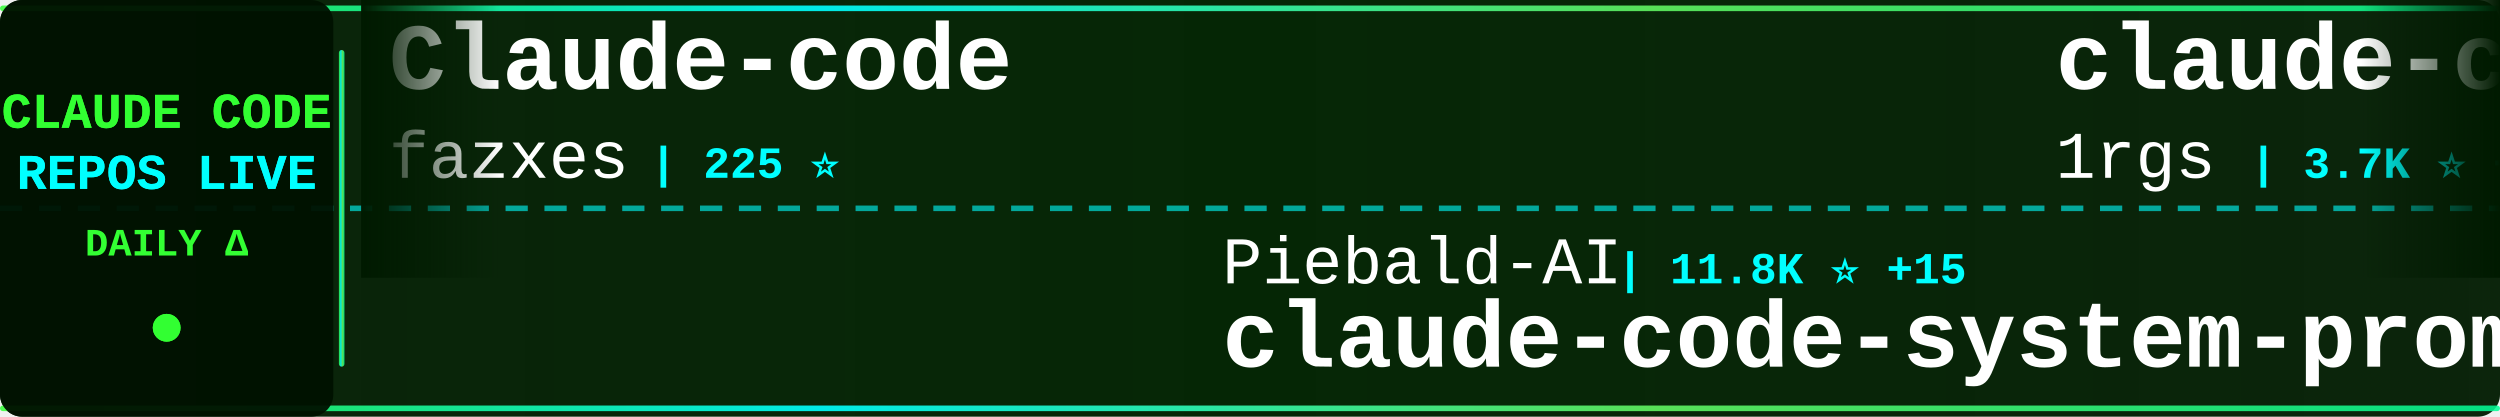
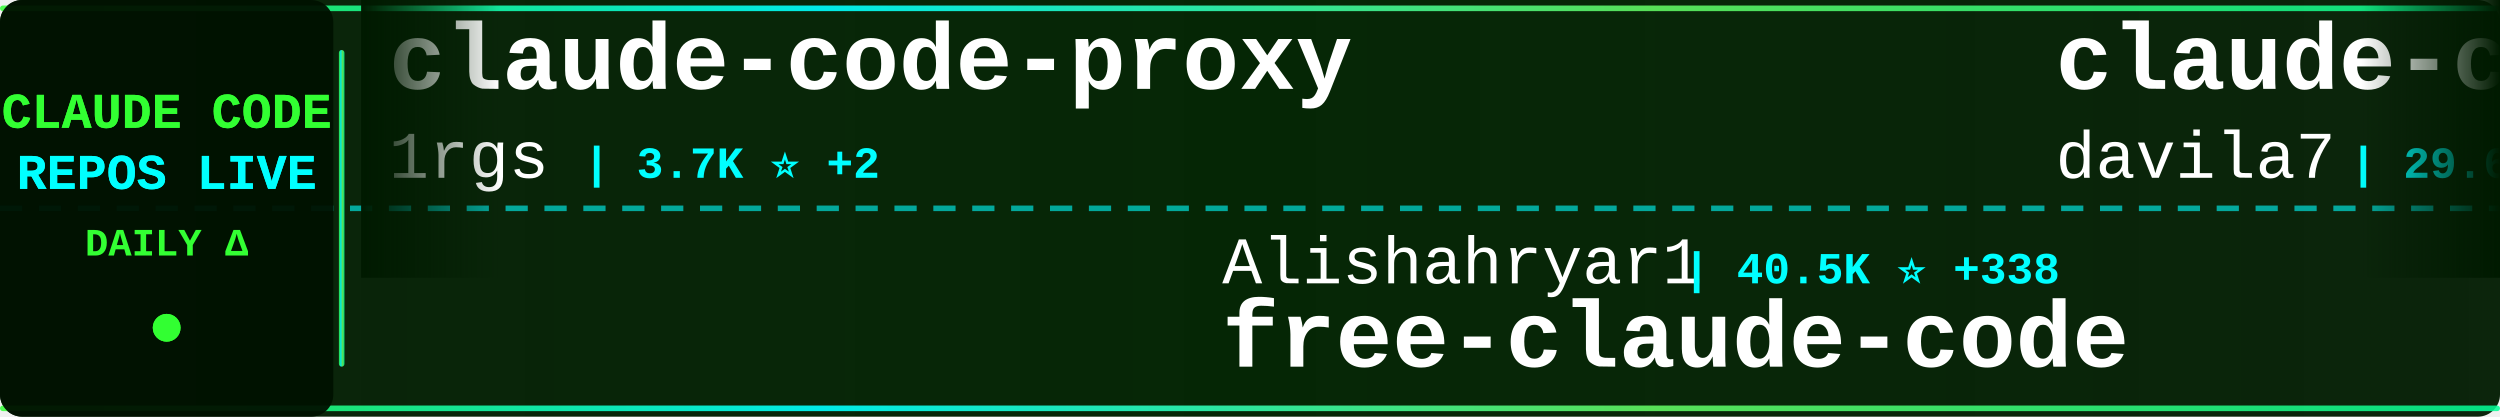
<svg xmlns="http://www.w3.org/2000/svg" width="900" height="150">
  <defs>
    <linearGradient id="tickerBg" x1="0%" y1="0%" x2="100%" y2="0%">
      <stop offset="0%" style="stop-color:#001a00;stop-opacity:0.95" />
      <stop offset="50%" style="stop-color:#002200;stop-opacity:0.98" />
      <stop offset="100%" style="stop-color:#001a00;stop-opacity:0.95" />
    </linearGradient>
    <linearGradient id="borderGrad" x1="0%" y1="0%" x2="100%" y2="0%">
      <stop offset="0%" style="stop-color:#33ff33;stop-opacity:0.85">
        <animate attributeName="stop-opacity" values="0.85;1;0.85" dur="2s" repeatCount="indefinite" />
      </stop>
      <stop offset="33%" style="stop-color:#00ffff;stop-opacity:0.9">
        <animate attributeName="stop-opacity" values="0.9;1;0.9" dur="2.2s" repeatCount="indefinite" />
      </stop>
      <stop offset="66%" style="stop-color:#66ff66;stop-opacity:0.85">
        <animate attributeName="stop-opacity" values="0.85;1;0.85" dur="1.8s" repeatCount="indefinite" />
      </stop>
      <stop offset="100%" style="stop-color:#00ff99;stop-opacity:0.85">
        <animate attributeName="stop-opacity" values="0.85;1;0.85" dur="2s" repeatCount="indefinite" />
      </stop>
    </linearGradient>
    <filter id="textGlow">
      <feGaussianBlur stdDeviation="0.1" result="coloredBlur" />
      <feMerge>
        <feMergeNode in="coloredBlur" />
        <feMergeNode in="SourceGraphic" />
      </feMerge>
    </filter>
    <filter id="metricGlow">
      <feGaussianBlur stdDeviation="0.2" result="coloredBlur" />
      <feMerge>
        <feMergeNode in="coloredBlur" />
        <feMergeNode in="SourceGraphic" />
      </feMerge>
    </filter>
    <linearGradient id="leftFade" x1="0%" y1="0%" x2="100%" y2="0%">
      <stop offset="0%" style="stop-color:#001a00;stop-opacity:1" />
      <stop offset="100%" style="stop-color:#001a00;stop-opacity:0" />
    </linearGradient>
    <linearGradient id="rightFade" x1="0%" y1="0%" x2="100%" y2="0%">
      <stop offset="0%" style="stop-color:#001a00;stop-opacity:0" />
      <stop offset="100%" style="stop-color:#001a00;stop-opacity:1" />
    </linearGradient>
  </defs>
  <rect width="900" height="150" fill="url(#tickerBg)" rx="8" />
  <rect x="0" y="2" width="900" height="2" fill="url(#borderGrad)" rx="1" />
  <rect x="0" y="146" width="900" height="2" fill="url(#borderGrad)" rx="1" />
  <line x1="0" y1="75" x2="900" y2="75" stroke="#00ffff" stroke-width="2" stroke-dasharray="8 6" opacity="0.6" />
  <rect x="0" y="0" width="120" height="150" fill="#001100" opacity="0.95" rx="8" />
  <text x="60" y="46" font-family="'Courier New', monospace" font-size="18" font-weight="bold" fill="#33ff33" text-anchor="middle" filter="url(#textGlow)">
    CLAUDE CODE
  </text>
  <text x="60" y="68" font-family="'Courier New', monospace" font-size="18" font-weight="bold" fill="#00ffff" text-anchor="middle" filter="url(#textGlow)">
    REPOS LIVE
  </text>
  <text x="60" y="92" font-family="'Courier New', monospace" font-size="14" font-weight="bold" fill="#33ff33" text-anchor="middle">
    DAILY Δ
  </text>
  <circle cx="60" cy="118" r="5" fill="#33ff33" filter="url(#metricGlow)">
    <animate attributeName="r" values="4;6;4" dur="1.5s" repeatCount="indefinite" />
    <animate attributeName="opacity" values="0.6;1;0.6" dur="1.5s" repeatCount="indefinite" />
  </circle>
  <rect x="122" y="18" width="2" height="114" fill="url(#borderGrad)" rx="1" />
  <clipPath id="tickerClip">
    <rect x="130" y="0" width="770" height="150" />
  </clipPath>
  <g clip-path="url(#tickerClip)">
    <g id="tickerItems">
      <animateTransform attributeName="transform" attributeType="XML" type="translate" from="0 0" to="-3000 0" dur="54s" repeatCount="indefinite" />
      <g transform="translate(0, 0)">
-         <text x="140" y="32" font-family="'Courier New', monospace" font-size="34" font-weight="bold" fill="#ffffff">Claude-code</text>
-         <text x="140" y="64" font-family="'Courier New', monospace" font-size="24" font-weight="normal" fill="#ffffff" opacity="1.0">fazxes</text>
-         <text x="234" y="64" font-family="'Courier New', monospace" font-size="16" font-weight="bold" fill="#00ffff"> | 225 ⭐</text>
-       </g>
-       <g transform="translate(300, 0)">
-         <text x="140" y="102" font-family="'Courier New', monospace" font-size="24" font-weight="normal" fill="#ffffff" opacity="1.0">Piebald-AI</text>
-         <text x="282" y="102" font-family="'Courier New', monospace" font-size="16" font-weight="bold" fill="#00ffff"> | 11.8K ⭐ +15</text>
-         <text x="140" y="132" font-family="'Courier New', monospace" font-size="34" font-weight="bold" fill="#ffffff">claude-code-system-promp...</text>
-       </g>
-       <g transform="translate(600, 0)">
        <text x="140" y="32" font-family="'Courier New', monospace" font-size="34" font-weight="bold" fill="#ffffff">claude-code-proxy</text>
        <text x="140" y="64" font-family="'Courier New', monospace" font-size="24" font-weight="normal" fill="#ffffff" opacity="1.0">1rgs</text>
        <text x="210" y="64" font-family="'Courier New', monospace" font-size="16" font-weight="bold" fill="#00ffff"> | 3.7K ⭐ +2</text>
      </g>
+       <g transform="translate(300, 0)">
+         <text x="140" y="102" font-family="'Courier New', monospace" font-size="24" font-weight="normal" fill="#ffffff" opacity="1.0">Alishahryar1</text>
+         <text x="306" y="102" font-family="'Courier New', monospace" font-size="16" font-weight="bold" fill="#00ffff"> | 40.5K ⭐ +338</text>
+         <text x="140" y="132" font-family="'Courier New', monospace" font-size="34" font-weight="bold" fill="#ffffff">free-claude-code</text>
+       </g>
+       <g transform="translate(600, 0)">
+         <text x="140" y="32" font-family="'Courier New', monospace" font-size="34" font-weight="bold" fill="#ffffff">claude-code-templates</text>
+         <text x="140" y="64" font-family="'Courier New', monospace" font-size="24" font-weight="normal" fill="#ffffff" opacity="1.0">davila7</text>
+         <text x="246" y="64" font-family="'Courier New', monospace" font-size="16" font-weight="bold" fill="#00ffff"> | 29.6K ⭐ +90</text>
+       </g>
      <g transform="translate(900, 0)">
-         <text x="140" y="102" font-family="'Courier New', monospace" font-size="24" font-weight="normal" fill="#ffffff" opacity="1.0">zstmfhy</text>
-         <text x="246" y="102" font-family="'Courier New', monospace" font-size="16" font-weight="bold" fill="#00ffff"> | 190 ⭐</text>
-         <text x="140" y="132" font-family="'Courier New', monospace" font-size="34" font-weight="bold" fill="#ffffff">Claude-code</text>
+         <text x="140" y="102" font-family="'Courier New', monospace" font-size="24" font-weight="normal" fill="#ffffff" opacity="1.0">777genius</text>
+         <text x="270" y="102" font-family="'Courier New', monospace" font-size="16" font-weight="bold" fill="#00ffff"> | 919 ⭐</text>
+         <text x="140" y="132" font-family="'Courier New', monospace" font-size="34" font-weight="bold" fill="#ffffff">claude-code-source-code</text>
      </g>
      <g transform="translate(1200, 0)">
-         <text x="140" y="32" font-family="'Courier New', monospace" font-size="34" font-weight="bold" fill="#ffffff">awesome-claude-code</text>
-         <text x="140" y="64" font-family="'Courier New', monospace" font-size="24" font-weight="normal" fill="#ffffff" opacity="1.0">jqueryscript</text>
-         <text x="306" y="64" font-family="'Courier New', monospace" font-size="16" font-weight="bold" fill="#00ffff"> | 467 ⭐ +1</text>
+         <text x="140" y="32" font-family="'Courier New', monospace" font-size="34" font-weight="bold" fill="#ffffff">claude-code-harness</text>
+         <text x="140" y="64" font-family="'Courier New', monospace" font-size="24" font-weight="normal" fill="#ffffff" opacity="1.0">Chachamaru127</text>
+         <text x="318" y="64" font-family="'Courier New', monospace" font-size="16" font-weight="bold" fill="#00ffff"> | 3.0K ⭐ +6</text>
      </g>
      <g transform="translate(1500, 0)">
-         <text x="140" y="102" font-family="'Courier New', monospace" font-size="24" font-weight="normal" fill="#ffffff" opacity="1.0">VoltAgent</text>
-         <text x="270" y="102" font-family="'Courier New', monospace" font-size="16" font-weight="bold" fill="#00ffff"> | 23.4K ⭐ +50</text>
-         <text x="140" y="132" font-family="'Courier New', monospace" font-size="34" font-weight="bold" fill="#ffffff">awesome-claude-code-suba...</text>
+         <text x="140" y="102" font-family="'Courier New', monospace" font-size="24" font-weight="normal" fill="#ffffff" opacity="1.0">Windy3f3f3f3f</text>
+         <text x="318" y="102" font-family="'Courier New', monospace" font-size="16" font-weight="bold" fill="#00ffff"> | 2.3K ⭐ +34</text>
+         <text x="140" y="132" font-family="'Courier New', monospace" font-size="34" font-weight="bold" fill="#ffffff">claude-code-from-scratch</text>
      </g>
      <g transform="translate(1800, 0)">
-         <text x="140" y="32" font-family="'Courier New', monospace" font-size="34" font-weight="bold" fill="#ffffff">sc-claude-code-files</text>
-         <text x="140" y="64" font-family="'Courier New', monospace" font-size="24" font-weight="normal" fill="#ffffff" opacity="1.0">https-deeplearning-ai</text>
-         <text x="414" y="64" font-family="'Courier New', monospace" font-size="16" font-weight="bold" fill="#00ffff"> | 533 ⭐</text>
+         <text x="140" y="32" font-family="'Courier New', monospace" font-size="34" font-weight="bold" fill="#ffffff">how-claude-code-works</text>
+         <text x="140" y="64" font-family="'Courier New', monospace" font-size="24" font-weight="normal" fill="#ffffff" opacity="1.0">Windy3f3f3f3f</text>
+         <text x="318" y="64" font-family="'Courier New', monospace" font-size="16" font-weight="bold" fill="#00ffff"> | 3.2K ⭐ +18</text>
      </g>
      <g transform="translate(2100, 0)">
-         <text x="140" y="102" font-family="'Courier New', monospace" font-size="24" font-weight="normal" fill="#ffffff" opacity="1.0">Pimzino</text>
-         <text x="246" y="102" font-family="'Courier New', monospace" font-size="16" font-weight="bold" fill="#00ffff"> | 3.8K ⭐</text>
-         <text x="140" y="132" font-family="'Courier New', monospace" font-size="34" font-weight="bold" fill="#ffffff">claude-code-spec-workflo...</text>
+         <text x="140" y="102" font-family="'Courier New', monospace" font-size="24" font-weight="normal" fill="#ffffff" opacity="1.0">LING71671</text>
+         <text x="270" y="102" font-family="'Courier New', monospace" font-size="16" font-weight="bold" fill="#00ffff"> | 918 ⭐</text>
+         <text x="140" y="132" font-family="'Courier New', monospace" font-size="34" font-weight="bold" fill="#ffffff">Open-ClaudeCode</text>
      </g>
      <g transform="translate(2400, 0)">
-         <text x="140" y="32" font-family="'Courier New', monospace" font-size="34" font-weight="bold" fill="#ffffff">claude-code-from-scratch</text>
-         <text x="140" y="64" font-family="'Courier New', monospace" font-size="24" font-weight="normal" fill="#ffffff" opacity="1.0">Windy3f3f3f3f</text>
-         <text x="318" y="64" font-family="'Courier New', monospace" font-size="16" font-weight="bold" fill="#00ffff"> | 2.3K ⭐ +26</text>
+         <text x="140" y="32" font-family="'Courier New', monospace" font-size="34" font-weight="bold" fill="#ffffff">awesome-claude-code-suba...</text>
+         <text x="140" y="64" font-family="'Courier New', monospace" font-size="24" font-weight="normal" fill="#ffffff" opacity="1.0">VoltAgent</text>
+         <text x="270" y="64" font-family="'Courier New', monospace" font-size="16" font-weight="bold" fill="#00ffff"> | 23.4K ⭐ +48</text>
      </g>
      <g transform="translate(2700, 0)">
-         <text x="140" y="102" font-family="'Courier New', monospace" font-size="24" font-weight="normal" fill="#ffffff" opacity="1.0">affaan-m</text>
-         <text x="258" y="102" font-family="'Courier New', monospace" font-size="16" font-weight="bold" fill="#00ffff"> | 230.4K ⭐ +371</text>
-         <text x="140" y="132" font-family="'Courier New', monospace" font-size="34" font-weight="bold" fill="#ffffff">ECC</text>
+         <text x="140" y="102" font-family="'Courier New', monospace" font-size="24" font-weight="normal" fill="#ffffff" opacity="1.0">nicedreamzapp</text>
+         <text x="318" y="102" font-family="'Courier New', monospace" font-size="16" font-weight="bold" fill="#00ffff"> | 2.9K ⭐ +6</text>
+         <text x="140" y="132" font-family="'Courier New', monospace" font-size="34" font-weight="bold" fill="#ffffff">claude-code-local</text>
      </g>
      <g transform="translate(3000, 0)">
-         <text x="140" y="32" font-family="'Courier New', monospace" font-size="34" font-weight="bold" fill="#ffffff">Claude-code</text>
-         <text x="140" y="64" font-family="'Courier New', monospace" font-size="24" font-weight="normal" fill="#ffffff" opacity="1.0">fazxes</text>
-         <text x="234" y="64" font-family="'Courier New', monospace" font-size="16" font-weight="bold" fill="#00ffff"> | 225 ⭐</text>
-       </g>
-       <g transform="translate(3300, 0)">
-         <text x="140" y="102" font-family="'Courier New', monospace" font-size="24" font-weight="normal" fill="#ffffff" opacity="1.0">Piebald-AI</text>
-         <text x="282" y="102" font-family="'Courier New', monospace" font-size="16" font-weight="bold" fill="#00ffff"> | 11.8K ⭐ +15</text>
-         <text x="140" y="132" font-family="'Courier New', monospace" font-size="34" font-weight="bold" fill="#ffffff">claude-code-system-promp...</text>
-       </g>
-       <g transform="translate(3600, 0)">
        <text x="140" y="32" font-family="'Courier New', monospace" font-size="34" font-weight="bold" fill="#ffffff">claude-code-proxy</text>
        <text x="140" y="64" font-family="'Courier New', monospace" font-size="24" font-weight="normal" fill="#ffffff" opacity="1.0">1rgs</text>
        <text x="210" y="64" font-family="'Courier New', monospace" font-size="16" font-weight="bold" fill="#00ffff"> | 3.7K ⭐ +2</text>
      </g>
+       <g transform="translate(3300, 0)">
+         <text x="140" y="102" font-family="'Courier New', monospace" font-size="24" font-weight="normal" fill="#ffffff" opacity="1.0">Alishahryar1</text>
+         <text x="306" y="102" font-family="'Courier New', monospace" font-size="16" font-weight="bold" fill="#00ffff"> | 40.5K ⭐ +338</text>
+         <text x="140" y="132" font-family="'Courier New', monospace" font-size="34" font-weight="bold" fill="#ffffff">free-claude-code</text>
+       </g>
+       <g transform="translate(3600, 0)">
+         <text x="140" y="32" font-family="'Courier New', monospace" font-size="34" font-weight="bold" fill="#ffffff">claude-code-templates</text>
+         <text x="140" y="64" font-family="'Courier New', monospace" font-size="24" font-weight="normal" fill="#ffffff" opacity="1.0">davila7</text>
+         <text x="246" y="64" font-family="'Courier New', monospace" font-size="16" font-weight="bold" fill="#00ffff"> | 29.6K ⭐ +90</text>
+       </g>
      <g transform="translate(3900, 0)">
-         <text x="140" y="102" font-family="'Courier New', monospace" font-size="24" font-weight="normal" fill="#ffffff" opacity="1.0">zstmfhy</text>
-         <text x="246" y="102" font-family="'Courier New', monospace" font-size="16" font-weight="bold" fill="#00ffff"> | 190 ⭐</text>
-         <text x="140" y="132" font-family="'Courier New', monospace" font-size="34" font-weight="bold" fill="#ffffff">Claude-code</text>
+         <text x="140" y="102" font-family="'Courier New', monospace" font-size="24" font-weight="normal" fill="#ffffff" opacity="1.0">777genius</text>
+         <text x="270" y="102" font-family="'Courier New', monospace" font-size="16" font-weight="bold" fill="#00ffff"> | 919 ⭐</text>
+         <text x="140" y="132" font-family="'Courier New', monospace" font-size="34" font-weight="bold" fill="#ffffff">claude-code-source-code</text>
      </g>
    </g>
  </g>
  <rect x="130" y="0" width="50" height="100" fill="url(#leftFade)" />
  <rect x="850" y="0" width="50" height="100" fill="url(#rightFade)" />
</svg>
